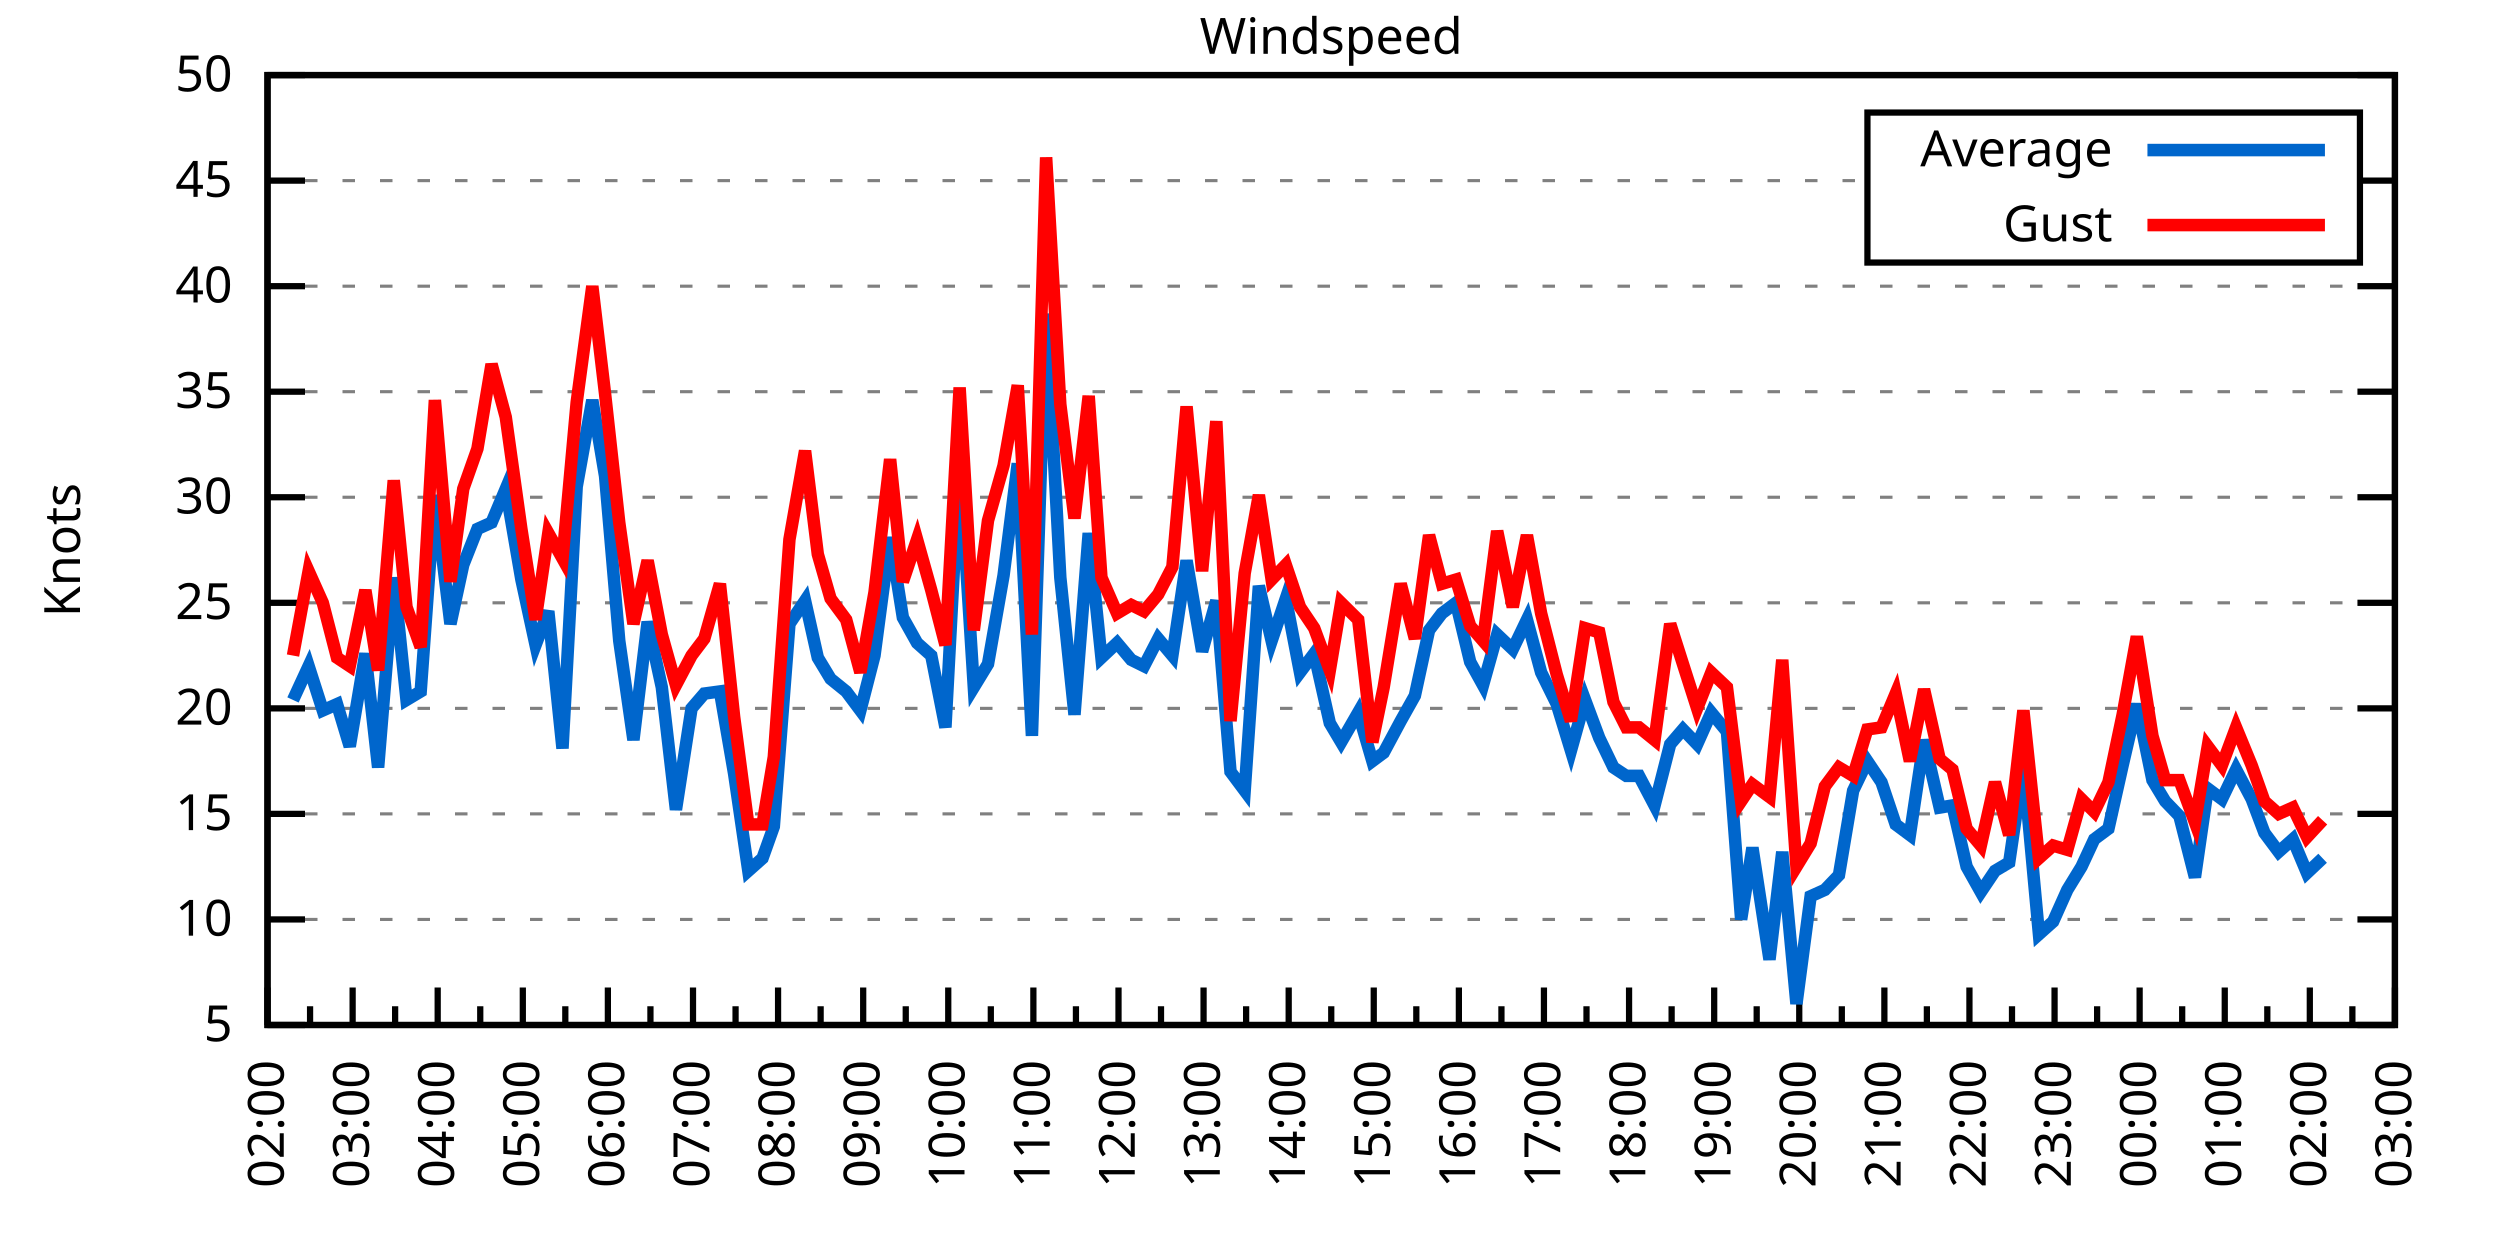
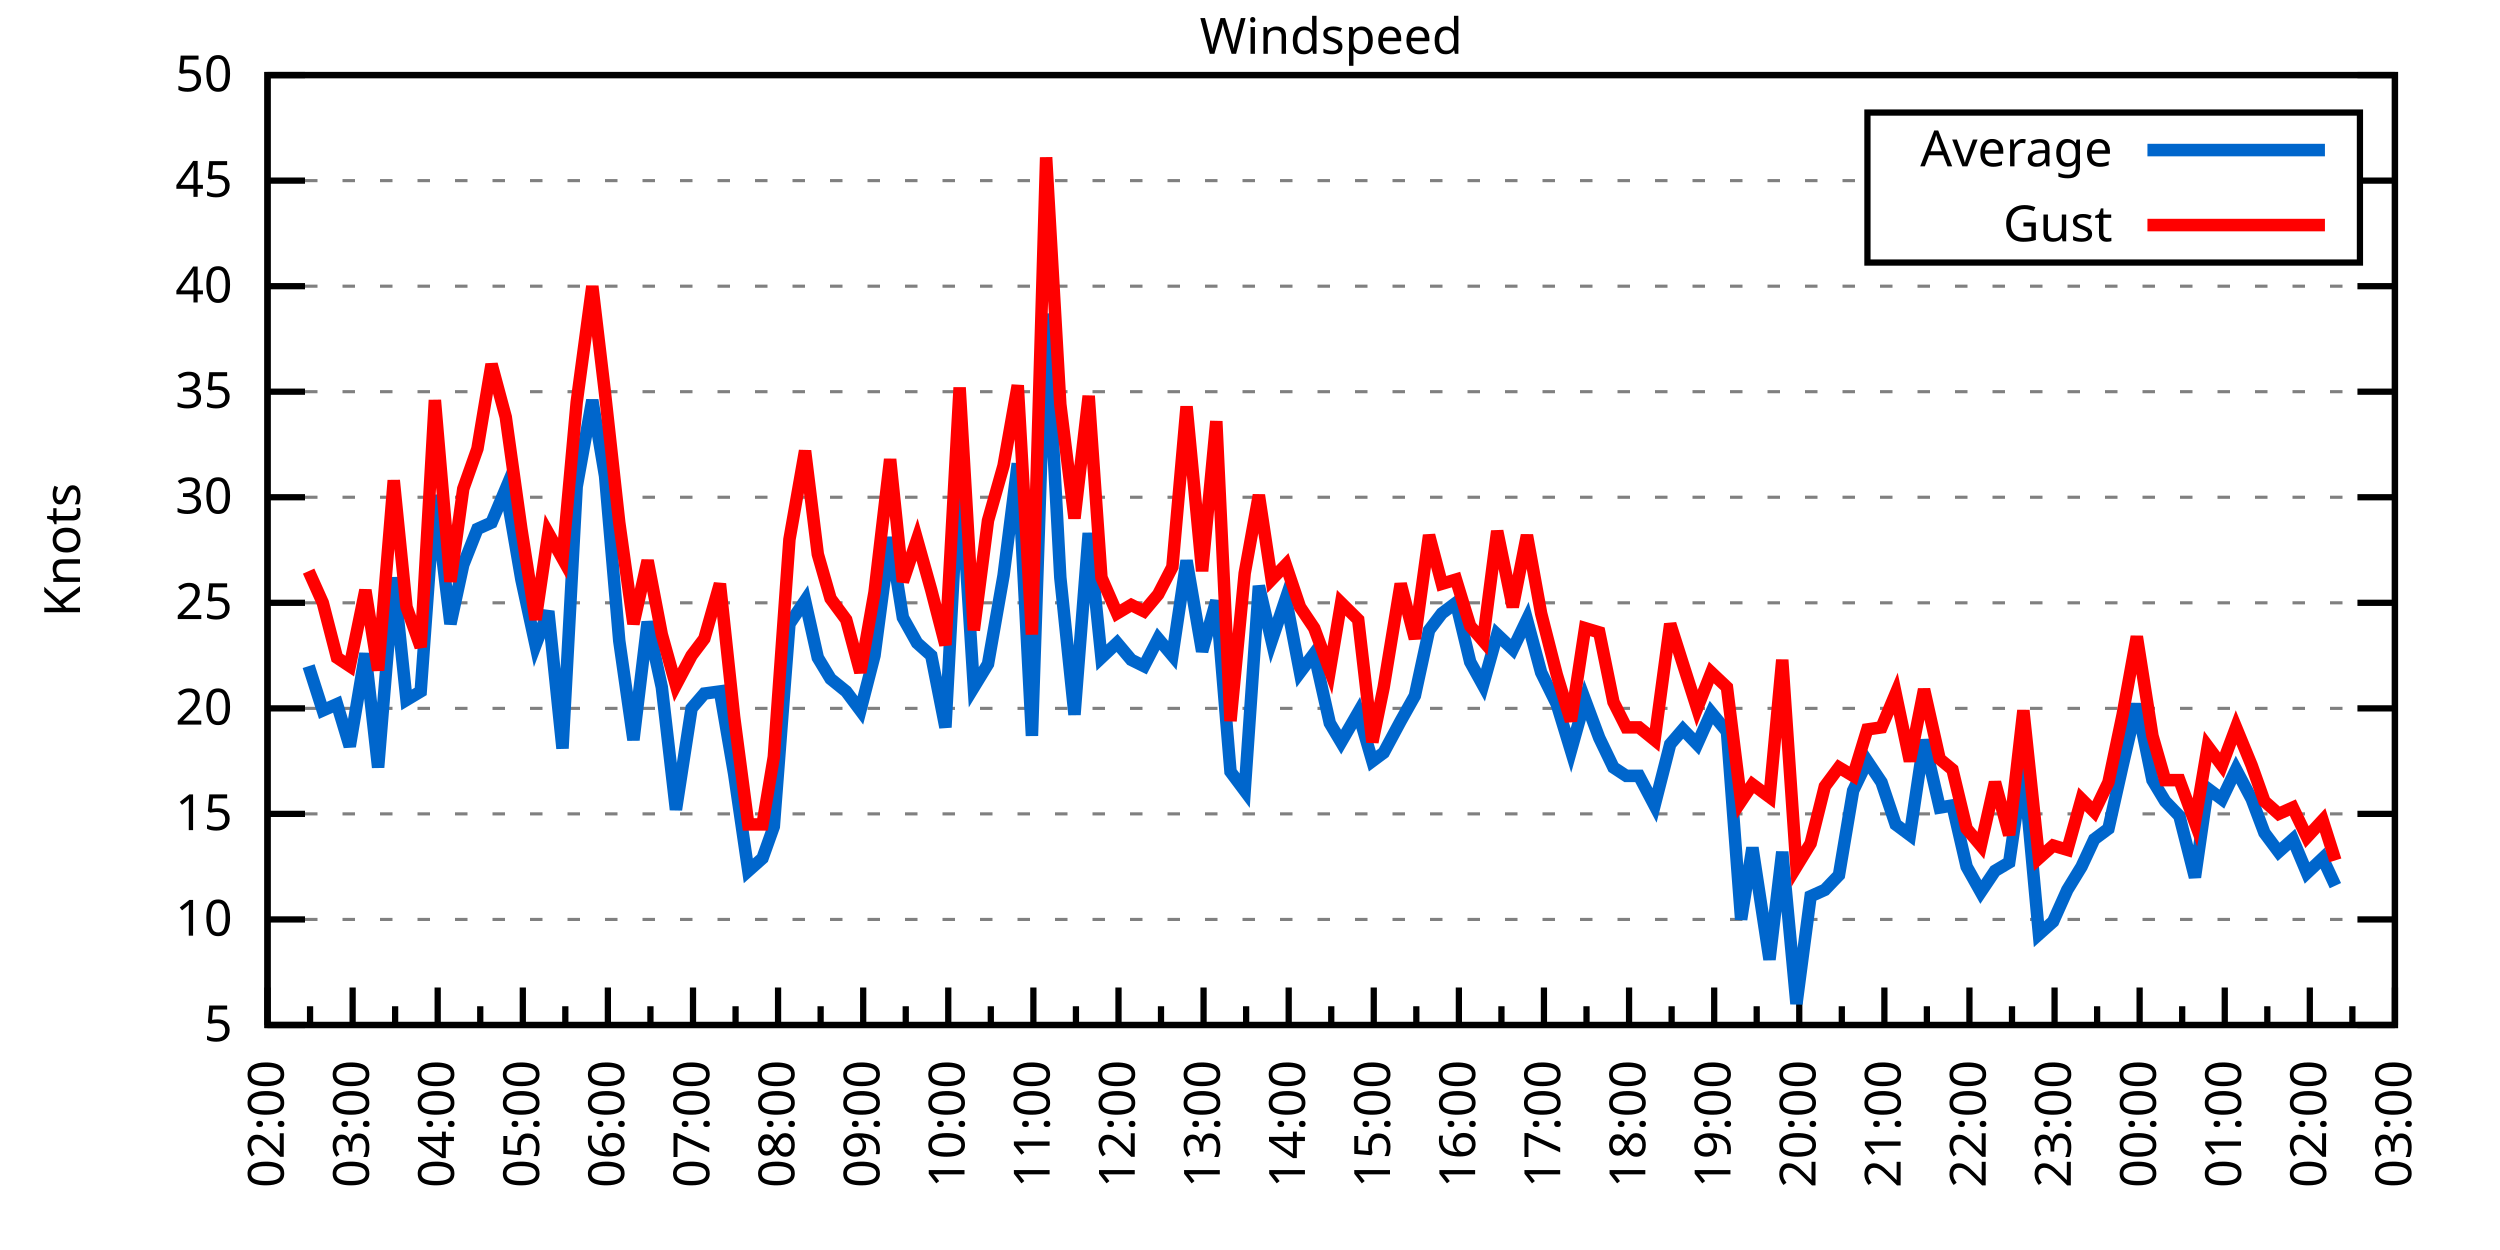
<svg xmlns="http://www.w3.org/2000/svg" xmlns:xlink="http://www.w3.org/1999/xlink" width="400" height="200" viewBox="0 0 400 200">
  <g id="gnuplot_canvas">
    <rect x="0" y="0" width="400" height="200" fill="none" />
    <defs>
      <circle id="gpDot" r="0.5" stroke-width="0.5" stroke="currentColor" />
      <path id="gpPt0" stroke-width="0.333" stroke="currentColor" d="M-1,0 h2 M0,-1 v2" />
      <path id="gpPt1" stroke-width="0.333" stroke="currentColor" d="M-1,-1 L1,1 M1,-1 L-1,1" />
      <path id="gpPt2" stroke-width="0.333" stroke="currentColor" d="M-1,0 L1,0 M0,-1 L0,1 M-1,-1 L1,1 M-1,1 L1,-1" />
      <rect id="gpPt3" stroke-width="0.333" stroke="currentColor" x="-1" y="-1" width="2" height="2" />
      <rect id="gpPt4" stroke-width="0.333" stroke="currentColor" fill="currentColor" x="-1" y="-1" width="2" height="2" />
      <circle id="gpPt5" stroke-width="0.333" stroke="currentColor" cx="0" cy="0" r="1" />
      <use xlink:href="#gpPt5" id="gpPt6" fill="currentColor" stroke="none" />
      <path id="gpPt7" stroke-width="0.333" stroke="currentColor" d="M0,-1.33 L-1.33,0.67 L1.33,0.67 z" />
      <use xlink:href="#gpPt7" id="gpPt8" fill="currentColor" stroke="none" />
      <use xlink:href="#gpPt7" id="gpPt9" stroke="currentColor" transform="rotate(180)" />
      <use xlink:href="#gpPt9" id="gpPt10" fill="currentColor" stroke="none" />
      <use xlink:href="#gpPt3" id="gpPt11" stroke="currentColor" transform="rotate(45)" />
      <use xlink:href="#gpPt11" id="gpPt12" fill="currentColor" stroke="none" />
      <path id="gpPt13" stroke-width="0.333" stroke="currentColor" d="M0,1.330 L1.265,0.411 L0.782,-1.067 L-0.782,-1.076 L-1.265,0.411 z" />
      <use xlink:href="#gpPt13" id="gpPt14" fill="currentColor" stroke="none" />
      <filter id="textbox" filterUnits="objectBoundingBox" x="0" y="0" height="1" width="1">
        <feFlood flood-color="white" flood-opacity="1" result="bgnd" />
        <feComposite in="SourceGraphic" in2="bgnd" operator="atop" />
      </filter>
      <filter id="greybox" filterUnits="objectBoundingBox" x="0" y="0" height="1" width="1">
        <feFlood flood-color="lightgrey" flood-opacity="1" result="grey" />
        <feComposite in="SourceGraphic" in2="grey" operator="atop" />
      </filter>
    </defs>
    <g fill="none" color="white" stroke="currentColor" stroke-width="1.00" stroke-linecap="butt" stroke-linejoin="miter">
</g>
    <g fill="none" color="black" stroke="currentColor" stroke-width="1.00" stroke-linecap="butt" stroke-linejoin="miter">
      <g stroke="none" shape-rendering="crispEdges">
        <polygon fill="rgb(255, 255, 255)" points="42.80,164.00 383.18,164.00 383.18,12.02 42.80,12.02 " />
      </g>
    </g>
    <g fill="none" color="black" stroke="currentColor" stroke-width="1.00" stroke-linecap="butt" stroke-linejoin="miter">
</g>
    <g fill="none" color="black" stroke="black" stroke-width="0.50" stroke-linecap="butt" stroke-linejoin="miter">
</g>
    <g fill="none" color="gray" stroke="currentColor" stroke-width="0.50" stroke-linecap="butt" stroke-linejoin="miter">
      <path stroke="gray" stroke-dasharray="2,4" class="gridline" d="M42.80,164.00 L383.19,164.00  " />
    </g>
    <g fill="none" color="gray" stroke="gray" stroke-width="1.00" stroke-linecap="butt" stroke-linejoin="miter">
</g>
    <g fill="none" color="black" stroke="currentColor" stroke-width="1.00" stroke-linecap="butt" stroke-linejoin="miter">
      <path stroke="black" d="M42.80,164.00 L48.80,164.00 M383.19,164.00 L377.19,164.00  " />
      <g transform="translate(37.20,166.60)" stroke="none" fill="black" font-family="Sans" font-size="8.00" text-anchor="end">
        <text>
          <tspan font-family="Sans"> 5</tspan>
        </text>
      </g>
    </g>
    <g fill="none" color="black" stroke="currentColor" stroke-width="1.00" stroke-linecap="butt" stroke-linejoin="miter">
</g>
    <g fill="none" color="black" stroke="black" stroke-width="0.50" stroke-linecap="butt" stroke-linejoin="miter">
</g>
    <g fill="none" color="gray" stroke="currentColor" stroke-width="0.50" stroke-linecap="butt" stroke-linejoin="miter">
      <path stroke="gray" stroke-dasharray="2,4" class="gridline" d="M42.80,147.11 L383.19,147.11  " />
    </g>
    <g fill="none" color="gray" stroke="gray" stroke-width="1.00" stroke-linecap="butt" stroke-linejoin="miter">
</g>
    <g fill="none" color="black" stroke="currentColor" stroke-width="1.00" stroke-linecap="butt" stroke-linejoin="miter">
      <path stroke="black" d="M42.80,147.11 L48.80,147.11 M383.19,147.11 L377.19,147.11  " />
      <g transform="translate(37.20,149.71)" stroke="none" fill="black" font-family="Sans" font-size="8.00" text-anchor="end">
        <text>
          <tspan font-family="Sans"> 10</tspan>
        </text>
      </g>
    </g>
    <g fill="none" color="black" stroke="currentColor" stroke-width="1.00" stroke-linecap="butt" stroke-linejoin="miter">
</g>
    <g fill="none" color="black" stroke="black" stroke-width="0.50" stroke-linecap="butt" stroke-linejoin="miter">
</g>
    <g fill="none" color="gray" stroke="currentColor" stroke-width="0.50" stroke-linecap="butt" stroke-linejoin="miter">
      <path stroke="gray" stroke-dasharray="2,4" class="gridline" d="M42.80,130.22 L383.19,130.22  " />
    </g>
    <g fill="none" color="gray" stroke="gray" stroke-width="1.00" stroke-linecap="butt" stroke-linejoin="miter">
</g>
    <g fill="none" color="black" stroke="currentColor" stroke-width="1.00" stroke-linecap="butt" stroke-linejoin="miter">
      <path stroke="black" d="M42.80,130.22 L48.80,130.22 M383.19,130.22 L377.19,130.22  " />
      <g transform="translate(37.20,132.82)" stroke="none" fill="black" font-family="Sans" font-size="8.00" text-anchor="end">
        <text>
          <tspan font-family="Sans"> 15</tspan>
        </text>
      </g>
    </g>
    <g fill="none" color="black" stroke="currentColor" stroke-width="1.00" stroke-linecap="butt" stroke-linejoin="miter">
</g>
    <g fill="none" color="black" stroke="black" stroke-width="0.50" stroke-linecap="butt" stroke-linejoin="miter">
</g>
    <g fill="none" color="gray" stroke="currentColor" stroke-width="0.50" stroke-linecap="butt" stroke-linejoin="miter">
      <path stroke="gray" stroke-dasharray="2,4" class="gridline" d="M42.80,113.34 L383.19,113.34  " />
    </g>
    <g fill="none" color="gray" stroke="gray" stroke-width="1.00" stroke-linecap="butt" stroke-linejoin="miter">
</g>
    <g fill="none" color="black" stroke="currentColor" stroke-width="1.00" stroke-linecap="butt" stroke-linejoin="miter">
      <path stroke="black" d="M42.80,113.34 L48.80,113.34 M383.19,113.34 L377.19,113.34  " />
      <g transform="translate(37.20,115.94)" stroke="none" fill="black" font-family="Sans" font-size="8.00" text-anchor="end">
        <text>
          <tspan font-family="Sans"> 20</tspan>
        </text>
      </g>
    </g>
    <g fill="none" color="black" stroke="currentColor" stroke-width="1.00" stroke-linecap="butt" stroke-linejoin="miter">
</g>
    <g fill="none" color="black" stroke="black" stroke-width="0.50" stroke-linecap="butt" stroke-linejoin="miter">
</g>
    <g fill="none" color="gray" stroke="currentColor" stroke-width="0.50" stroke-linecap="butt" stroke-linejoin="miter">
      <path stroke="gray" stroke-dasharray="2,4" class="gridline" d="M42.80,96.45 L383.19,96.45  " />
    </g>
    <g fill="none" color="gray" stroke="gray" stroke-width="1.00" stroke-linecap="butt" stroke-linejoin="miter">
</g>
    <g fill="none" color="black" stroke="currentColor" stroke-width="1.00" stroke-linecap="butt" stroke-linejoin="miter">
      <path stroke="black" d="M42.80,96.45 L48.80,96.45 M383.19,96.45 L377.19,96.45  " />
      <g transform="translate(37.20,99.05)" stroke="none" fill="black" font-family="Sans" font-size="8.00" text-anchor="end">
        <text>
          <tspan font-family="Sans"> 25</tspan>
        </text>
      </g>
    </g>
    <g fill="none" color="black" stroke="currentColor" stroke-width="1.00" stroke-linecap="butt" stroke-linejoin="miter">
</g>
    <g fill="none" color="black" stroke="black" stroke-width="0.50" stroke-linecap="butt" stroke-linejoin="miter">
</g>
    <g fill="none" color="gray" stroke="currentColor" stroke-width="0.50" stroke-linecap="butt" stroke-linejoin="miter">
      <path stroke="gray" stroke-dasharray="2,4" class="gridline" d="M42.80,79.56 L383.19,79.56  " />
    </g>
    <g fill="none" color="gray" stroke="gray" stroke-width="1.00" stroke-linecap="butt" stroke-linejoin="miter">
</g>
    <g fill="none" color="black" stroke="currentColor" stroke-width="1.00" stroke-linecap="butt" stroke-linejoin="miter">
      <path stroke="black" d="M42.80,79.56 L48.80,79.56 M383.19,79.56 L377.19,79.56  " />
      <g transform="translate(37.20,82.16)" stroke="none" fill="black" font-family="Sans" font-size="8.00" text-anchor="end">
        <text>
          <tspan font-family="Sans"> 30</tspan>
        </text>
      </g>
    </g>
    <g fill="none" color="black" stroke="currentColor" stroke-width="1.00" stroke-linecap="butt" stroke-linejoin="miter">
</g>
    <g fill="none" color="black" stroke="black" stroke-width="0.50" stroke-linecap="butt" stroke-linejoin="miter">
</g>
    <g fill="none" color="gray" stroke="currentColor" stroke-width="0.50" stroke-linecap="butt" stroke-linejoin="miter">
      <path stroke="gray" stroke-dasharray="2,4" class="gridline" d="M42.80,62.67 L383.19,62.67  " />
    </g>
    <g fill="none" color="gray" stroke="gray" stroke-width="1.00" stroke-linecap="butt" stroke-linejoin="miter">
</g>
    <g fill="none" color="black" stroke="currentColor" stroke-width="1.00" stroke-linecap="butt" stroke-linejoin="miter">
      <path stroke="black" d="M42.80,62.67 L48.80,62.67 M383.19,62.67 L377.19,62.67  " />
      <g transform="translate(37.20,65.27)" stroke="none" fill="black" font-family="Sans" font-size="8.00" text-anchor="end">
        <text>
          <tspan font-family="Sans"> 35</tspan>
        </text>
      </g>
    </g>
    <g fill="none" color="black" stroke="currentColor" stroke-width="1.00" stroke-linecap="butt" stroke-linejoin="miter">
</g>
    <g fill="none" color="black" stroke="black" stroke-width="0.50" stroke-linecap="butt" stroke-linejoin="miter">
</g>
    <g fill="none" color="gray" stroke="currentColor" stroke-width="0.50" stroke-linecap="butt" stroke-linejoin="miter">
      <path stroke="gray" stroke-dasharray="2,4" class="gridline" d="M42.80,45.79 L383.19,45.79  " />
    </g>
    <g fill="none" color="gray" stroke="gray" stroke-width="1.00" stroke-linecap="butt" stroke-linejoin="miter">
</g>
    <g fill="none" color="black" stroke="currentColor" stroke-width="1.00" stroke-linecap="butt" stroke-linejoin="miter">
      <path stroke="black" d="M42.80,45.79 L48.80,45.79 M383.19,45.79 L377.19,45.79  " />
      <g transform="translate(37.20,48.39)" stroke="none" fill="black" font-family="Sans" font-size="8.00" text-anchor="end">
        <text>
          <tspan font-family="Sans"> 40</tspan>
        </text>
      </g>
    </g>
    <g fill="none" color="black" stroke="currentColor" stroke-width="1.00" stroke-linecap="butt" stroke-linejoin="miter">
</g>
    <g fill="none" color="black" stroke="black" stroke-width="0.50" stroke-linecap="butt" stroke-linejoin="miter">
</g>
    <g fill="none" color="gray" stroke="currentColor" stroke-width="0.50" stroke-linecap="butt" stroke-linejoin="miter">
      <path stroke="gray" stroke-dasharray="2,4" class="gridline" d="M42.80,28.90 L298.79,28.90 M377.59,28.90 L383.19,28.90  " />
    </g>
    <g fill="none" color="gray" stroke="gray" stroke-width="1.00" stroke-linecap="butt" stroke-linejoin="miter">
</g>
    <g fill="none" color="black" stroke="currentColor" stroke-width="1.00" stroke-linecap="butt" stroke-linejoin="miter">
      <path stroke="black" d="M42.80,28.90 L48.80,28.90 M383.19,28.90 L377.19,28.90  " />
      <g transform="translate(37.20,31.50)" stroke="none" fill="black" font-family="Sans" font-size="8.00" text-anchor="end">
        <text>
          <tspan font-family="Sans"> 45</tspan>
        </text>
      </g>
    </g>
    <g fill="none" color="black" stroke="currentColor" stroke-width="1.00" stroke-linecap="butt" stroke-linejoin="miter">
</g>
    <g fill="none" color="black" stroke="black" stroke-width="0.50" stroke-linecap="butt" stroke-linejoin="miter">
</g>
    <g fill="none" color="gray" stroke="currentColor" stroke-width="0.50" stroke-linecap="butt" stroke-linejoin="miter">
      <path stroke="gray" stroke-dasharray="2,4" class="gridline" d="M42.80,12.01 L383.19,12.01  " />
    </g>
    <g fill="none" color="gray" stroke="gray" stroke-width="1.00" stroke-linecap="butt" stroke-linejoin="miter">
</g>
    <g fill="none" color="black" stroke="currentColor" stroke-width="1.00" stroke-linecap="butt" stroke-linejoin="miter">
      <path stroke="black" d="M42.80,12.01 L48.80,12.01 M383.19,12.01 L377.19,12.01  " />
      <g transform="translate(37.20,14.61)" stroke="none" fill="black" font-family="Sans" font-size="8.00" text-anchor="end">
        <text>
          <tspan font-family="Sans"> 50</tspan>
        </text>
      </g>
    </g>
    <g fill="none" color="black" stroke="currentColor" stroke-width="1.00" stroke-linecap="butt" stroke-linejoin="miter">
      <path stroke="black" d="M42.80,164.00 L42.80,158.00  " />
      <g transform="translate(45.40,169.60) rotate(270)" stroke="none" fill="black" font-family="Sans" font-size="8.00" text-anchor="end">
        <text>
          <tspan font-family="Sans">02:00</tspan>
        </text>
      </g>
    </g>
    <g fill="none" color="black" stroke="currentColor" stroke-width="1.00" stroke-linecap="butt" stroke-linejoin="miter">
      <path stroke="black" d="M49.61,164.00 L49.61,161.00 M56.42,164.00 L56.42,158.00  " />
      <g transform="translate(59.02,169.60) rotate(270)" stroke="none" fill="black" font-family="Sans" font-size="8.00" text-anchor="end">
        <text>
          <tspan font-family="Sans">03:00</tspan>
        </text>
      </g>
    </g>
    <g fill="none" color="black" stroke="currentColor" stroke-width="1.00" stroke-linecap="butt" stroke-linejoin="miter">
      <path stroke="black" d="M63.22,164.00 L63.22,161.00 M70.03,164.00 L70.03,158.00  " />
      <g transform="translate(72.63,169.60) rotate(270)" stroke="none" fill="black" font-family="Sans" font-size="8.00" text-anchor="end">
        <text>
          <tspan font-family="Sans">04:00</tspan>
        </text>
      </g>
    </g>
    <g fill="none" color="black" stroke="currentColor" stroke-width="1.00" stroke-linecap="butt" stroke-linejoin="miter">
      <path stroke="black" d="M76.84,164.00 L76.84,161.00 M83.65,164.00 L83.65,158.00  " />
      <g transform="translate(86.25,169.60) rotate(270)" stroke="none" fill="black" font-family="Sans" font-size="8.00" text-anchor="end">
        <text>
          <tspan font-family="Sans">05:00</tspan>
        </text>
      </g>
    </g>
    <g fill="none" color="black" stroke="currentColor" stroke-width="1.00" stroke-linecap="butt" stroke-linejoin="miter">
      <path stroke="black" d="M90.45,164.00 L90.45,161.00 M97.26,164.00 L97.26,158.00  " />
      <g transform="translate(99.86,169.60) rotate(270)" stroke="none" fill="black" font-family="Sans" font-size="8.00" text-anchor="end">
        <text>
          <tspan font-family="Sans">06:00</tspan>
        </text>
      </g>
    </g>
    <g fill="none" color="black" stroke="currentColor" stroke-width="1.00" stroke-linecap="butt" stroke-linejoin="miter">
      <path stroke="black" d="M104.07,164.00 L104.07,161.00 M110.88,164.00 L110.88,158.00  " />
      <g transform="translate(113.48,169.60) rotate(270)" stroke="none" fill="black" font-family="Sans" font-size="8.00" text-anchor="end">
        <text>
          <tspan font-family="Sans">07:00</tspan>
        </text>
      </g>
    </g>
    <g fill="none" color="black" stroke="currentColor" stroke-width="1.00" stroke-linecap="butt" stroke-linejoin="miter">
      <path stroke="black" d="M117.69,164.00 L117.69,161.00 M124.49,164.00 L124.49,158.00  " />
      <g transform="translate(127.09,169.60) rotate(270)" stroke="none" fill="black" font-family="Sans" font-size="8.00" text-anchor="end">
        <text>
          <tspan font-family="Sans">08:00</tspan>
        </text>
      </g>
    </g>
    <g fill="none" color="black" stroke="currentColor" stroke-width="1.00" stroke-linecap="butt" stroke-linejoin="miter">
      <path stroke="black" d="M131.30,164.00 L131.30,161.00 M138.11,164.00 L138.11,158.00  " />
      <g transform="translate(140.71,169.60) rotate(270)" stroke="none" fill="black" font-family="Sans" font-size="8.00" text-anchor="end">
        <text>
          <tspan font-family="Sans">09:00</tspan>
        </text>
      </g>
    </g>
    <g fill="none" color="black" stroke="currentColor" stroke-width="1.00" stroke-linecap="butt" stroke-linejoin="miter">
      <path stroke="black" d="M144.92,164.00 L144.92,161.00 M151.72,164.00 L151.72,158.00  " />
      <g transform="translate(154.32,169.60) rotate(270)" stroke="none" fill="black" font-family="Sans" font-size="8.00" text-anchor="end">
        <text>
          <tspan font-family="Sans">10:00</tspan>
        </text>
      </g>
    </g>
    <g fill="none" color="black" stroke="currentColor" stroke-width="1.00" stroke-linecap="butt" stroke-linejoin="miter">
      <path stroke="black" d="M158.53,164.00 L158.53,161.00 M165.34,164.00 L165.34,158.00  " />
      <g transform="translate(167.94,169.60) rotate(270)" stroke="none" fill="black" font-family="Sans" font-size="8.00" text-anchor="end">
        <text>
          <tspan font-family="Sans">11:00</tspan>
        </text>
      </g>
    </g>
    <g fill="none" color="black" stroke="currentColor" stroke-width="1.00" stroke-linecap="butt" stroke-linejoin="miter">
      <path stroke="black" d="M172.15,164.00 L172.15,161.00 M178.96,164.00 L178.96,158.00  " />
      <g transform="translate(181.56,169.60) rotate(270)" stroke="none" fill="black" font-family="Sans" font-size="8.00" text-anchor="end">
        <text>
          <tspan font-family="Sans">12:00</tspan>
        </text>
      </g>
    </g>
    <g fill="none" color="black" stroke="currentColor" stroke-width="1.00" stroke-linecap="butt" stroke-linejoin="miter">
      <path stroke="black" d="M185.76,164.00 L185.76,161.00 M192.57,164.00 L192.57,158.00  " />
      <g transform="translate(195.17,169.60) rotate(270)" stroke="none" fill="black" font-family="Sans" font-size="8.00" text-anchor="end">
        <text>
          <tspan font-family="Sans">13:00</tspan>
        </text>
      </g>
    </g>
    <g fill="none" color="black" stroke="currentColor" stroke-width="1.00" stroke-linecap="butt" stroke-linejoin="miter">
      <path stroke="black" d="M199.38,164.00 L199.38,161.00 M206.19,164.00 L206.19,158.00  " />
      <g transform="translate(208.79,169.60) rotate(270)" stroke="none" fill="black" font-family="Sans" font-size="8.00" text-anchor="end">
        <text>
          <tspan font-family="Sans">14:00</tspan>
        </text>
      </g>
    </g>
    <g fill="none" color="black" stroke="currentColor" stroke-width="1.00" stroke-linecap="butt" stroke-linejoin="miter">
      <path stroke="black" d="M213.00,164.00 L213.00,161.00 M219.80,164.00 L219.80,158.00  " />
      <g transform="translate(222.40,169.60) rotate(270)" stroke="none" fill="black" font-family="Sans" font-size="8.00" text-anchor="end">
        <text>
          <tspan font-family="Sans">15:00</tspan>
        </text>
      </g>
    </g>
    <g fill="none" color="black" stroke="currentColor" stroke-width="1.00" stroke-linecap="butt" stroke-linejoin="miter">
      <path stroke="black" d="M226.61,164.00 L226.61,161.00 M233.42,164.00 L233.42,158.00  " />
      <g transform="translate(236.02,169.60) rotate(270)" stroke="none" fill="black" font-family="Sans" font-size="8.00" text-anchor="end">
        <text>
          <tspan font-family="Sans">16:00</tspan>
        </text>
      </g>
    </g>
    <g fill="none" color="black" stroke="currentColor" stroke-width="1.00" stroke-linecap="butt" stroke-linejoin="miter">
      <path stroke="black" d="M240.23,164.00 L240.23,161.00 M247.03,164.00 L247.03,158.00  " />
      <g transform="translate(249.63,169.60) rotate(270)" stroke="none" fill="black" font-family="Sans" font-size="8.00" text-anchor="end">
        <text>
          <tspan font-family="Sans">17:00</tspan>
        </text>
      </g>
    </g>
    <g fill="none" color="black" stroke="currentColor" stroke-width="1.00" stroke-linecap="butt" stroke-linejoin="miter">
      <path stroke="black" d="M253.84,164.00 L253.84,161.00 M260.65,164.00 L260.65,158.00  " />
      <g transform="translate(263.25,169.60) rotate(270)" stroke="none" fill="black" font-family="Sans" font-size="8.00" text-anchor="end">
        <text>
          <tspan font-family="Sans">18:00</tspan>
        </text>
      </g>
    </g>
    <g fill="none" color="black" stroke="currentColor" stroke-width="1.00" stroke-linecap="butt" stroke-linejoin="miter">
      <path stroke="black" d="M267.46,164.00 L267.46,161.00 M274.27,164.00 L274.27,158.00  " />
      <g transform="translate(276.87,169.60) rotate(270)" stroke="none" fill="black" font-family="Sans" font-size="8.00" text-anchor="end">
        <text>
          <tspan font-family="Sans">19:00</tspan>
        </text>
      </g>
    </g>
    <g fill="none" color="black" stroke="currentColor" stroke-width="1.00" stroke-linecap="butt" stroke-linejoin="miter">
      <path stroke="black" d="M281.07,164.00 L281.07,161.00 M287.88,164.00 L287.88,158.00  " />
      <g transform="translate(290.48,169.60) rotate(270)" stroke="none" fill="black" font-family="Sans" font-size="8.00" text-anchor="end">
        <text>
          <tspan font-family="Sans">20:00</tspan>
        </text>
      </g>
    </g>
    <g fill="none" color="black" stroke="currentColor" stroke-width="1.00" stroke-linecap="butt" stroke-linejoin="miter">
      <path stroke="black" d="M294.69,164.00 L294.69,161.00 M301.50,164.00 L301.50,158.00  " />
      <g transform="translate(304.10,169.60) rotate(270)" stroke="none" fill="black" font-family="Sans" font-size="8.00" text-anchor="end">
        <text>
          <tspan font-family="Sans">21:00</tspan>
        </text>
      </g>
    </g>
    <g fill="none" color="black" stroke="currentColor" stroke-width="1.00" stroke-linecap="butt" stroke-linejoin="miter">
      <path stroke="black" d="M308.30,164.00 L308.30,161.00 M315.11,164.00 L315.11,158.00  " />
      <g transform="translate(317.71,169.60) rotate(270)" stroke="none" fill="black" font-family="Sans" font-size="8.00" text-anchor="end">
        <text>
          <tspan font-family="Sans">22:00</tspan>
        </text>
      </g>
    </g>
    <g fill="none" color="black" stroke="currentColor" stroke-width="1.00" stroke-linecap="butt" stroke-linejoin="miter">
      <path stroke="black" d="M321.92,164.00 L321.92,161.00 M328.73,164.00 L328.73,158.00  " />
      <g transform="translate(331.33,169.60) rotate(270)" stroke="none" fill="black" font-family="Sans" font-size="8.00" text-anchor="end">
        <text>
          <tspan font-family="Sans">23:00</tspan>
        </text>
      </g>
    </g>
    <g fill="none" color="black" stroke="currentColor" stroke-width="1.00" stroke-linecap="butt" stroke-linejoin="miter">
      <path stroke="black" d="M335.54,164.00 L335.54,161.00 M342.34,164.00 L342.34,158.00  " />
      <g transform="translate(344.94,169.60) rotate(270)" stroke="none" fill="black" font-family="Sans" font-size="8.00" text-anchor="end">
        <text>
          <tspan font-family="Sans">00:00</tspan>
        </text>
      </g>
    </g>
    <g fill="none" color="black" stroke="currentColor" stroke-width="1.00" stroke-linecap="butt" stroke-linejoin="miter">
      <path stroke="black" d="M349.15,164.00 L349.15,161.00 M355.96,164.00 L355.96,158.00  " />
      <g transform="translate(358.56,169.60) rotate(270)" stroke="none" fill="black" font-family="Sans" font-size="8.00" text-anchor="end">
        <text>
          <tspan font-family="Sans">01:00</tspan>
        </text>
      </g>
    </g>
    <g fill="none" color="black" stroke="currentColor" stroke-width="1.00" stroke-linecap="butt" stroke-linejoin="miter">
      <path stroke="black" d="M362.77,164.00 L362.77,161.00 M369.57,164.00 L369.57,158.00  " />
      <g transform="translate(372.17,169.60) rotate(270)" stroke="none" fill="black" font-family="Sans" font-size="8.00" text-anchor="end">
        <text>
          <tspan font-family="Sans">02:00</tspan>
        </text>
      </g>
    </g>
    <g fill="none" color="black" stroke="currentColor" stroke-width="1.00" stroke-linecap="butt" stroke-linejoin="miter">
      <path stroke="black" d="M376.38,164.00 L376.38,161.00 M383.19,164.00 L383.19,158.00  " />
      <g transform="translate(385.79,169.60) rotate(270)" stroke="none" fill="black" font-family="Sans" font-size="8.00" text-anchor="end">
        <text>
          <tspan font-family="Sans">03:00</tspan>
        </text>
      </g>
    </g>
    <g fill="none" color="black" stroke="currentColor" stroke-width="1.00" stroke-linecap="butt" stroke-linejoin="miter">
</g>
    <g fill="none" color="black" stroke="currentColor" stroke-width="1.00" stroke-linecap="butt" stroke-linejoin="miter">
      <path stroke="black" d="M42.80,12.01 L42.80,164.00 L383.19,164.00 L383.19,12.01 L42.80,12.01 Z  " />
    </g>
    <g fill="none" color="black" stroke="currentColor" stroke-width="1.00" stroke-linecap="butt" stroke-linejoin="miter">
      <g transform="translate(12.80,88.01) rotate(270)" stroke="none" fill="black" font-family="Sans" font-size="8.00" text-anchor="middle">
        <text>
          <tspan font-family="Sans">Knots</tspan>
        </text>
      </g>
    </g>
    <g fill="none" color="black" stroke="currentColor" stroke-width="1.00" stroke-linecap="butt" stroke-linejoin="miter">
</g>
    <g fill="none" color="black" stroke="currentColor" stroke-width="1.00" stroke-linecap="butt" stroke-linejoin="miter">
      <path stroke="black" d="M298.79,42.01 L298.79,18.01 L377.59,18.01 L377.59,42.01 L298.79,42.01 Z  " />
    </g>
    <g id="Windspeed_plot_1">
      <g fill="none" color="white" stroke="black" stroke-width="2.00" stroke-linecap="butt" stroke-linejoin="miter">
</g>
      <g fill="none" color="black" stroke="currentColor" stroke-width="2.00" stroke-linecap="butt" stroke-linejoin="miter">
        <g transform="translate(337.99,26.61)" stroke="none" fill="black" font-family="Sans" font-size="8.00" text-anchor="end">
          <text>
            <tspan font-family="Sans">Average</tspan>
          </text>
        </g>
      </g>
      <g fill="none" color="black" stroke="currentColor" stroke-width="2.00" stroke-linecap="butt" stroke-linejoin="miter">
-         <path stroke="rgb(  0, 102, 204)" d="M343.59,24.01 L371.99,24.01 M46.88,111.99 L49.38,106.58 L51.65,113.67 L53.92,112.66 L55.96,119.42 L58.46,104.56   L60.50,122.79 L63.00,92.40 L65.04,111.99 L67.31,110.63 L69.58,79.22 L72.07,99.83 L74.12,90.37 L76.39,84.63   L78.65,83.61 L80.92,78.21 L83.42,92.73 L85.69,103.20 L87.73,97.80 L90.00,119.75 L92.27,77.87 L94.77,64.02   L96.81,76.18 L99.08,102.53 L101.35,118.40 L103.62,99.49 L105.89,109.96 L108.15,129.55 L110.65,113.34 L112.69,110.97   L115.19,110.63 L117.46,123.81 L119.73,139.34 L122.00,137.32 L123.81,132.25 L126.31,99.83 L128.81,96.11 L130.85,105.23   L132.89,108.61 L135.39,110.63 L137.66,113.67 L139.92,104.89 L142.42,85.98 L144.46,98.81 L146.73,102.87 L149.00,104.89   L151.27,116.38 L153.54,73.82 L155.81,109.96 L158.08,106.24 L160.57,92.06 L162.84,74.16 L165.11,117.73 L167.38,50.18   L169.65,92.40 L171.92,114.35 L174.19,85.30 L176.23,105.23 L178.73,102.87 L181.00,105.57 L183.04,106.58 L185.31,102.19   L187.58,104.89 L189.85,89.69 L192.34,104.22 L194.61,96.11 L196.88,123.47 L199.15,126.51 L201.42,93.75 L203.46,102.53   L205.73,95.77 L208.00,107.59 L210.27,104.56 L212.77,115.70 L214.58,118.74 L217.31,114.01 L219.58,121.78 L221.39,120.43   L224.11,115.36 L226.38,111.31 L228.65,100.84 L230.70,98.14 L232.96,96.45 L235.23,105.91 L237.28,109.62 L239.55,101.52   L242.04,103.88 L244.31,99.15 L246.58,107.59 L249.08,112.66 L251.35,120.09 L253.61,111.99 L255.88,118.07 L258.15,122.79   L260.20,124.14 L262.24,124.14 L264.73,128.87 L267.23,119.08 L269.27,116.71 L271.54,119.08 L273.81,114.01 L276.31,117.05   L278.58,147.11 L280.39,135.63 L283.12,153.53 L285.16,136.30 L287.43,160.62 L289.70,143.40 L291.97,142.38 L294.23,140.02   L296.50,126.51 L298.77,121.78 L301.04,125.16 L303.31,131.91 L305.58,133.60 L307.85,118.40 L310.35,129.21 L312.39,128.87   L314.66,138.67 L316.93,142.72 L319.20,139.34 L321.47,137.99 L323.74,122.46 L326.23,149.48 L328.50,147.45 L330.77,142.38   L333.04,138.67 L335.08,134.28 L337.35,132.59 L339.62,122.46 L341.89,112.66 L344.39,124.82 L346.43,128.20 L348.70,130.56   L351.19,140.36 L353.24,126.17 L355.50,127.86 L357.77,123.13 L360.27,127.86 L362.31,133.26 L364.58,136.30 L366.85,134.28   L369.12,139.68 L371.62,137.32  " />
+         <path stroke="rgb(  0, 102, 204)" d="M343.59,24.01 L371.99,24.01 M49.38,106.58 L51.65,113.67 L53.92,112.66 L55.96,119.42 L58.46,104.56 L60.50,122.79   L63.00,92.40 L65.04,111.99 L67.31,110.63 L69.58,79.22 L72.07,99.83 L74.12,90.37 L76.39,84.63 L78.65,83.61   L80.92,78.21 L83.42,92.73 L85.69,103.20 L87.73,97.80 L90.00,119.75 L92.27,77.87 L94.77,64.02 L96.81,76.18   L99.08,102.53 L101.35,118.40 L103.62,99.49 L105.89,109.96 L108.15,129.55 L110.65,113.34 L112.69,110.97 L115.19,110.63   L117.46,123.81 L119.73,139.34 L122.00,137.32 L123.81,132.25 L126.31,99.83 L128.81,96.11 L130.85,105.23 L132.89,108.61   L135.39,110.63 L137.66,113.67 L139.92,104.89 L142.42,85.98 L144.46,98.81 L146.73,102.87 L149.00,104.89 L151.27,116.38   L153.54,73.82 L155.81,109.96 L158.08,106.24 L160.57,92.06 L162.84,74.16 L165.11,117.73 L167.38,50.18 L169.65,92.40   L171.92,114.35 L174.19,85.30 L176.23,105.23 L178.73,102.87 L181.00,105.57 L183.04,106.58 L185.31,102.19 L187.58,104.89   L189.85,89.69 L192.34,104.22 L194.61,96.11 L196.88,123.47 L199.15,126.51 L201.42,93.75 L203.46,102.53 L205.73,95.77   L208.00,107.59 L210.27,104.56 L212.77,115.70 L214.58,118.74 L217.31,114.01 L219.58,121.78 L221.39,120.43 L224.11,115.36   L226.38,111.31 L228.65,100.84 L230.70,98.14 L232.96,96.45 L235.23,105.91 L237.28,109.62 L239.55,101.52 L242.04,103.88   L244.31,99.15 L246.58,107.59 L249.08,112.66 L251.35,120.09 L253.61,111.99 L255.88,118.07 L258.15,122.79 L260.20,124.14   L262.24,124.14 L264.73,128.87 L267.23,119.08 L269.27,116.71 L271.54,119.08 L273.81,114.01 L276.31,117.05 L278.58,147.11   L280.39,135.63 L283.12,153.53 L285.16,136.30 L287.43,160.62 L289.70,143.40 L291.97,142.38 L294.23,140.02 L296.50,126.51   L298.77,121.78 L301.04,125.16 L303.31,131.91 L305.58,133.60 L307.85,118.40 L310.35,129.21 L312.39,128.87 L314.66,138.67   L316.93,142.72 L319.20,139.34 L321.47,137.99 L323.74,122.46 L326.23,149.48 L328.50,147.45 L330.77,142.38 L333.04,138.67   L335.08,134.28 L337.35,132.59 L339.62,122.46 L341.89,112.66 L344.39,124.82 L346.43,128.20 L348.70,130.56 L351.19,140.36   L353.24,126.17 L355.50,127.86 L357.77,123.13 L360.27,127.86 L362.31,133.26 L364.58,136.30 L366.85,134.28 L369.12,139.68   L371.62,137.32 L373.66,141.71  " />
      </g>
    </g>
    <g id="Windspeed_plot_2">
      <g fill="none" color="black" stroke="currentColor" stroke-width="2.00" stroke-linecap="butt" stroke-linejoin="miter">
        <g transform="translate(337.99,38.61)" stroke="none" fill="black" font-family="Sans" font-size="8.00" text-anchor="end">
          <text>
            <tspan font-family="Sans">Gust</tspan>
          </text>
        </g>
      </g>
      <g fill="none" color="black" stroke="currentColor" stroke-width="2.00" stroke-linecap="butt" stroke-linejoin="miter">
-         <path stroke="rgb(255,   0,   0)" d="M343.59,36.01 L371.99,36.01 M46.88,104.89 L49.38,91.38 L51.65,96.45 L53.92,105.23 L55.96,106.58 L58.46,94.42   L60.50,107.26 L63.00,76.86 L65.04,97.12 L67.31,103.54 L69.58,64.02 L72.07,93.07 L74.12,78.21 L76.39,71.79   L78.65,58.28 L80.92,66.73 L83.42,84.63 L85.69,99.15 L87.73,85.30 L90.00,89.36 L92.27,64.36 L94.77,45.79   L96.81,63.01 L99.08,83.61 L101.35,99.83 L103.62,89.69 L105.89,101.52 L108.15,109.62 L110.65,104.89 L112.69,102.19   L115.19,93.41 L117.46,114.69 L119.73,131.91 L122.00,131.91 L123.81,121.11 L126.31,86.32 L128.81,72.13 L130.85,88.68   L132.89,95.77 L135.39,99.15 L137.66,107.59 L139.92,94.76 L142.42,73.48 L144.46,93.07 L146.73,86.32 L149.00,94.42   L151.27,103.20 L153.54,62.00 L155.81,100.84 L158.08,83.28 L160.57,74.49 L162.84,61.66 L165.11,101.52 L167.38,25.18   L169.65,64.70 L171.92,82.94 L174.19,63.35 L176.23,92.40 L178.73,98.14 L181.00,96.79 L183.04,97.80 L185.31,95.10   L187.58,90.71 L189.85,65.04 L192.34,91.38 L194.61,67.40 L196.88,115.36 L199.15,91.72 L201.42,79.22 L203.46,92.73   L205.73,90.37 L208.00,97.12 L210.27,100.50 L212.77,107.26 L214.58,96.45 L217.31,99.15 L219.58,118.74 L221.39,109.96   L224.11,93.41 L226.38,102.19 L228.65,85.64 L230.70,93.41 L232.96,92.73 L235.23,100.16 L237.28,102.53 L239.55,84.97   L242.04,97.12 L244.31,85.64 L246.58,98.14 L249.08,107.93 L251.35,115.36 L253.61,100.50 L255.88,101.18 L258.15,112.32   L260.20,116.38 L262.24,116.38 L264.73,118.40 L267.23,99.83 L269.27,106.24 L271.54,113.34 L273.81,107.59 L276.31,109.96   L278.58,128.20 L280.39,125.50 L283.12,127.52 L285.16,105.57 L287.43,138.67 L289.70,134.95 L291.97,125.83 L294.23,122.79   L296.50,124.14 L298.77,116.71 L301.04,116.38 L303.31,110.97 L305.58,121.78 L307.85,110.30 L310.35,121.44 L312.39,123.13   L314.66,132.59 L316.93,135.29 L319.20,125.16 L321.47,133.60 L323.74,113.67 L326.23,137.32 L328.50,135.29 L330.77,135.97   L333.04,127.86 L335.08,129.89 L337.35,125.16 L339.62,114.35 L341.89,101.85 L344.39,117.73 L346.43,124.82 L348.70,124.82   L351.19,131.58 L353.24,119.42 L355.50,122.46 L357.77,116.38 L360.27,122.46 L362.31,128.20 L364.58,130.22 L366.85,129.21   L369.12,133.94 L371.62,131.24  " />
+         <path stroke="rgb(255,   0,   0)" d="M343.59,36.01 L371.99,36.01 M49.38,91.38 L51.65,96.45 L53.92,105.23 L55.96,106.58 L58.46,94.42 L60.50,107.26   L63.00,76.86 L65.04,97.12 L67.31,103.54 L69.58,64.02 L72.07,93.07 L74.12,78.21 L76.39,71.79 L78.65,58.28   L80.92,66.73 L83.42,84.63 L85.69,99.15 L87.73,85.30 L90.00,89.36 L92.27,64.36 L94.77,45.79 L96.81,63.01   L99.08,83.61 L101.35,99.83 L103.62,89.69 L105.89,101.52 L108.15,109.62 L110.65,104.89 L112.69,102.19 L115.19,93.41   L117.46,114.69 L119.73,131.91 L122.00,131.91 L123.81,121.11 L126.31,86.32 L128.81,72.13 L130.85,88.68 L132.89,95.77   L135.39,99.15 L137.66,107.59 L139.92,94.76 L142.42,73.48 L144.46,93.07 L146.73,86.32 L149.00,94.42 L151.27,103.20   L153.54,62.00 L155.81,100.84 L158.08,83.28 L160.57,74.49 L162.84,61.66 L165.11,101.52 L167.38,25.18 L169.65,64.70   L171.92,82.94 L174.19,63.35 L176.23,92.40 L178.73,98.14 L181.00,96.79 L183.04,97.80 L185.31,95.10 L187.58,90.71   L189.85,65.04 L192.34,91.38 L194.61,67.40 L196.88,115.36 L199.15,91.72 L201.42,79.22 L203.46,92.73 L205.73,90.37   L208.00,97.12 L210.27,100.50 L212.77,107.26 L214.58,96.45 L217.31,99.15 L219.58,118.74 L221.39,109.96 L224.11,93.41   L226.38,102.19 L228.65,85.64 L230.70,93.41 L232.96,92.73 L235.23,100.16 L237.28,102.53 L239.55,84.97 L242.04,97.12   L244.31,85.64 L246.58,98.14 L249.08,107.93 L251.35,115.36 L253.61,100.50 L255.88,101.18 L258.15,112.32 L260.20,116.38   L262.24,116.38 L264.73,118.40 L267.23,99.83 L269.27,106.24 L271.54,113.34 L273.81,107.59 L276.31,109.96 L278.58,128.20   L280.39,125.50 L283.12,127.52 L285.16,105.57 L287.43,138.67 L289.70,134.95 L291.97,125.83 L294.23,122.79 L296.50,124.14   L298.77,116.71 L301.04,116.38 L303.31,110.97 L305.58,121.78 L307.85,110.30 L310.35,121.44 L312.39,123.13 L314.66,132.59   L316.93,135.29 L319.20,125.16 L321.47,133.60 L323.74,113.67 L326.23,137.32 L328.50,135.29 L330.77,135.97 L333.04,127.86   L335.08,129.89 L337.35,125.16 L339.62,114.35 L341.89,101.85 L344.39,117.73 L346.43,124.82 L348.70,124.82 L351.19,131.58   L353.24,119.42 L355.50,122.46 L357.77,116.38 L360.27,122.46 L362.31,128.20 L364.58,130.22 L366.85,129.21 L369.12,133.94   L371.62,131.24 L373.66,137.66  " />
      </g>
    </g>
    <g fill="none" color="black" stroke="currentColor" stroke-width="2.00" stroke-linecap="butt" stroke-linejoin="miter">
</g>
    <g fill="none" color="black" stroke="black" stroke-width="1.00" stroke-linecap="butt" stroke-linejoin="miter">
</g>
    <g fill="none" color="black" stroke="currentColor" stroke-width="1.00" stroke-linecap="butt" stroke-linejoin="miter">
      <path stroke="black" d="M42.80,12.01 L42.80,164.00 L383.19,164.00 L383.19,12.01 L42.80,12.01 Z  " />
    </g>
    <g fill="none" color="black" stroke="currentColor" stroke-width="1.00" stroke-linecap="butt" stroke-linejoin="miter">
      <g transform="translate(212.99,8.61)" stroke="none" fill="black" font-family="Sans" font-size="8.00" text-anchor="middle">
        <text>
          <tspan font-family="Sans">Windspeed</tspan>
        </text>
      </g>
    </g>
    <g fill="none" color="black" stroke="currentColor" stroke-width="1.00" stroke-linecap="butt" stroke-linejoin="miter">
</g>
  </g>
</svg>
